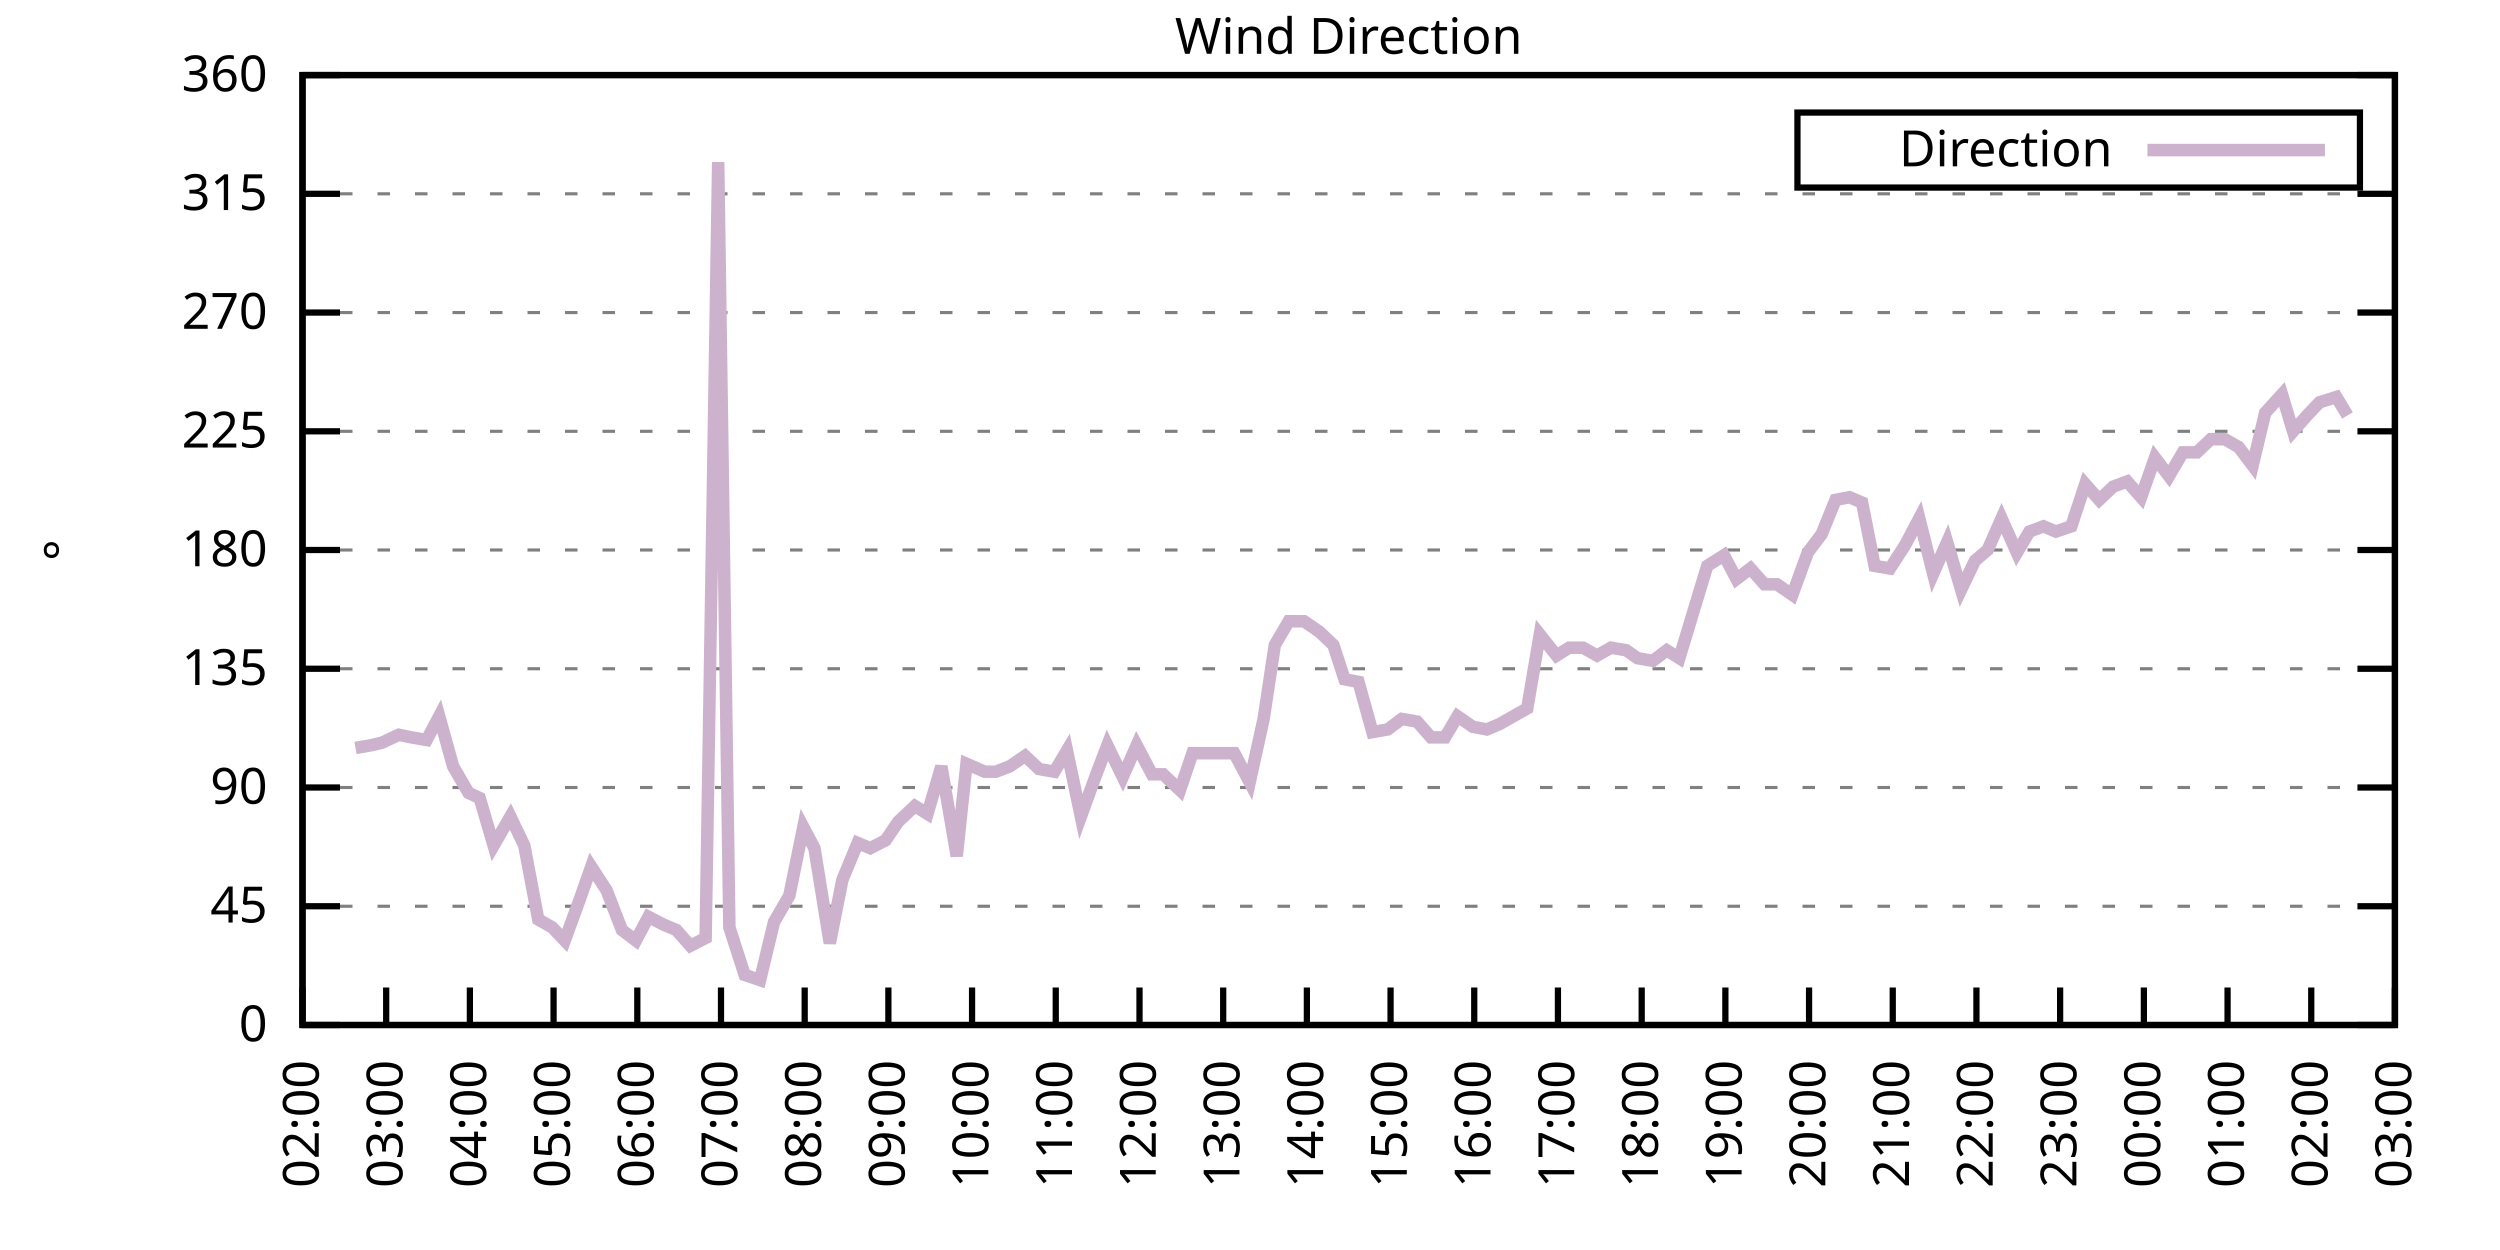
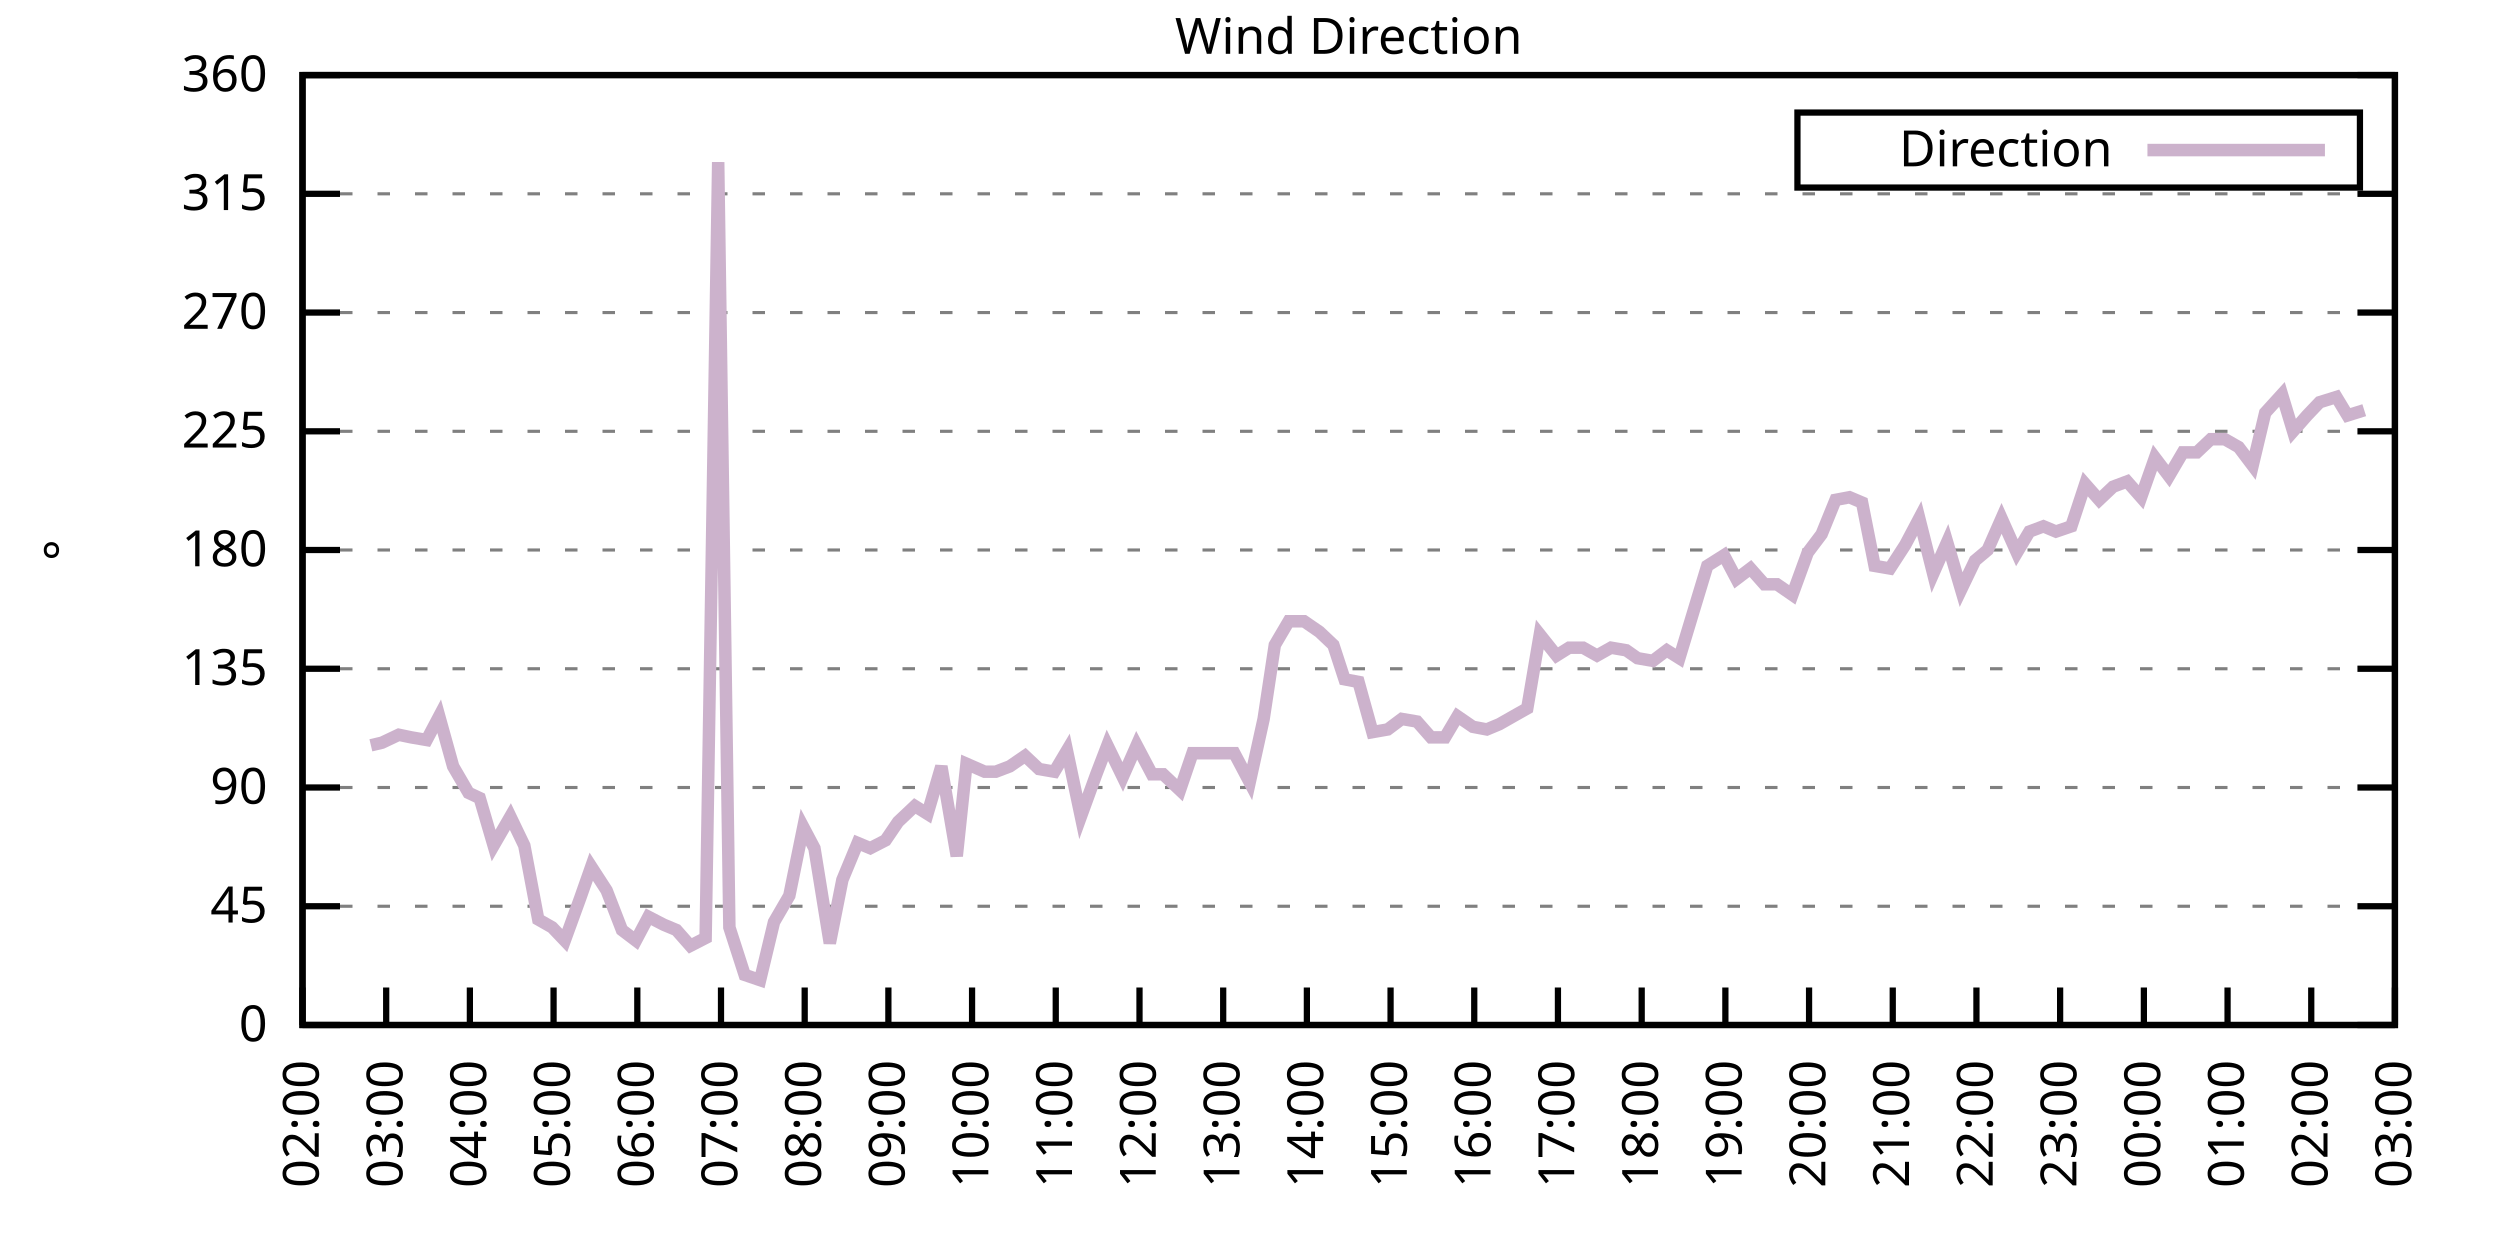
<svg xmlns="http://www.w3.org/2000/svg" xmlns:xlink="http://www.w3.org/1999/xlink" width="400" height="200" viewBox="0 0 400 200">
  <g id="gnuplot_canvas">
    <rect x="0" y="0" width="400" height="200" fill="none" />
    <defs>
      <circle id="gpDot" r="0.5" stroke-width="0.5" stroke="currentColor" />
      <path id="gpPt0" stroke-width="0.333" stroke="currentColor" d="M-1,0 h2 M0,-1 v2" />
      <path id="gpPt1" stroke-width="0.333" stroke="currentColor" d="M-1,-1 L1,1 M1,-1 L-1,1" />
      <path id="gpPt2" stroke-width="0.333" stroke="currentColor" d="M-1,0 L1,0 M0,-1 L0,1 M-1,-1 L1,1 M-1,1 L1,-1" />
      <rect id="gpPt3" stroke-width="0.333" stroke="currentColor" x="-1" y="-1" width="2" height="2" />
      <rect id="gpPt4" stroke-width="0.333" stroke="currentColor" fill="currentColor" x="-1" y="-1" width="2" height="2" />
      <circle id="gpPt5" stroke-width="0.333" stroke="currentColor" cx="0" cy="0" r="1" />
      <use xlink:href="#gpPt5" id="gpPt6" fill="currentColor" stroke="none" />
      <path id="gpPt7" stroke-width="0.333" stroke="currentColor" d="M0,-1.33 L-1.33,0.67 L1.33,0.67 z" />
      <use xlink:href="#gpPt7" id="gpPt8" fill="currentColor" stroke="none" />
      <use xlink:href="#gpPt7" id="gpPt9" stroke="currentColor" transform="rotate(180)" />
      <use xlink:href="#gpPt9" id="gpPt10" fill="currentColor" stroke="none" />
      <use xlink:href="#gpPt3" id="gpPt11" stroke="currentColor" transform="rotate(45)" />
      <use xlink:href="#gpPt11" id="gpPt12" fill="currentColor" stroke="none" />
      <path id="gpPt13" stroke-width="0.333" stroke="currentColor" d="M0,1.330 L1.265,0.411 L0.782,-1.067 L-0.782,-1.076 L-1.265,0.411 z" />
      <use xlink:href="#gpPt13" id="gpPt14" fill="currentColor" stroke="none" />
      <filter id="textbox" filterUnits="objectBoundingBox" x="0" y="0" height="1" width="1">
        <feFlood flood-color="white" flood-opacity="1" result="bgnd" />
        <feComposite in="SourceGraphic" in2="bgnd" operator="atop" />
      </filter>
      <filter id="greybox" filterUnits="objectBoundingBox" x="0" y="0" height="1" width="1">
        <feFlood flood-color="lightgrey" flood-opacity="1" result="grey" />
        <feComposite in="SourceGraphic" in2="grey" operator="atop" />
      </filter>
    </defs>
    <g fill="none" color="white" stroke="currentColor" stroke-width="1.00" stroke-linecap="butt" stroke-linejoin="miter">
</g>
    <g fill="none" color="black" stroke="currentColor" stroke-width="1.00" stroke-linecap="butt" stroke-linejoin="miter">
      <g stroke="none" shape-rendering="crispEdges">
        <polygon fill="rgb(255, 255, 255)" points="48.40,164.00 383.18,164.00 383.18,12.02 48.40,12.02 " />
      </g>
    </g>
    <g fill="none" color="black" stroke="currentColor" stroke-width="1.00" stroke-linecap="butt" stroke-linejoin="miter">
</g>
    <g fill="none" color="black" stroke="black" stroke-width="0.50" stroke-linecap="butt" stroke-linejoin="miter">
</g>
    <g fill="none" color="gray" stroke="currentColor" stroke-width="0.50" stroke-linecap="butt" stroke-linejoin="miter">
      <path stroke="gray" stroke-dasharray="2,4" class="gridline" d="M48.40,164.00 L383.19,164.00  " />
    </g>
    <g fill="none" color="gray" stroke="gray" stroke-width="1.00" stroke-linecap="butt" stroke-linejoin="miter">
</g>
    <g fill="none" color="black" stroke="currentColor" stroke-width="1.00" stroke-linecap="butt" stroke-linejoin="miter">
      <path stroke="black" d="M48.40,164.00 L54.40,164.00 M383.19,164.00 L377.19,164.00  " />
      <g transform="translate(42.80,166.60)" stroke="none" fill="black" font-family="Sans" font-size="8.00" text-anchor="end">
        <text>
          <tspan font-family="Sans"> 0</tspan>
        </text>
      </g>
    </g>
    <g fill="none" color="black" stroke="currentColor" stroke-width="1.00" stroke-linecap="butt" stroke-linejoin="miter">
</g>
    <g fill="none" color="black" stroke="black" stroke-width="0.50" stroke-linecap="butt" stroke-linejoin="miter">
</g>
    <g fill="none" color="gray" stroke="currentColor" stroke-width="0.50" stroke-linecap="butt" stroke-linejoin="miter">
      <path stroke="gray" stroke-dasharray="2,4" class="gridline" d="M48.40,145.00 L383.19,145.00  " />
    </g>
    <g fill="none" color="gray" stroke="gray" stroke-width="1.00" stroke-linecap="butt" stroke-linejoin="miter">
</g>
    <g fill="none" color="black" stroke="currentColor" stroke-width="1.00" stroke-linecap="butt" stroke-linejoin="miter">
      <path stroke="black" d="M48.40,145.00 L54.40,145.00 M383.19,145.00 L377.19,145.00  " />
      <g transform="translate(42.80,147.60)" stroke="none" fill="black" font-family="Sans" font-size="8.00" text-anchor="end">
        <text>
          <tspan font-family="Sans"> 45</tspan>
        </text>
      </g>
    </g>
    <g fill="none" color="black" stroke="currentColor" stroke-width="1.00" stroke-linecap="butt" stroke-linejoin="miter">
</g>
    <g fill="none" color="black" stroke="black" stroke-width="0.50" stroke-linecap="butt" stroke-linejoin="miter">
</g>
    <g fill="none" color="gray" stroke="currentColor" stroke-width="0.50" stroke-linecap="butt" stroke-linejoin="miter">
      <path stroke="gray" stroke-dasharray="2,4" class="gridline" d="M48.40,126.00 L383.19,126.00  " />
    </g>
    <g fill="none" color="gray" stroke="gray" stroke-width="1.00" stroke-linecap="butt" stroke-linejoin="miter">
</g>
    <g fill="none" color="black" stroke="currentColor" stroke-width="1.00" stroke-linecap="butt" stroke-linejoin="miter">
      <path stroke="black" d="M48.40,126.00 L54.40,126.00 M383.19,126.00 L377.19,126.00  " />
      <g transform="translate(42.80,128.60)" stroke="none" fill="black" font-family="Sans" font-size="8.00" text-anchor="end">
        <text>
          <tspan font-family="Sans"> 90</tspan>
        </text>
      </g>
    </g>
    <g fill="none" color="black" stroke="currentColor" stroke-width="1.00" stroke-linecap="butt" stroke-linejoin="miter">
</g>
    <g fill="none" color="black" stroke="black" stroke-width="0.50" stroke-linecap="butt" stroke-linejoin="miter">
</g>
    <g fill="none" color="gray" stroke="currentColor" stroke-width="0.50" stroke-linecap="butt" stroke-linejoin="miter">
      <path stroke="gray" stroke-dasharray="2,4" class="gridline" d="M48.40,107.00 L383.19,107.00  " />
    </g>
    <g fill="none" color="gray" stroke="gray" stroke-width="1.00" stroke-linecap="butt" stroke-linejoin="miter">
</g>
    <g fill="none" color="black" stroke="currentColor" stroke-width="1.00" stroke-linecap="butt" stroke-linejoin="miter">
      <path stroke="black" d="M48.40,107.00 L54.40,107.00 M383.19,107.00 L377.19,107.00  " />
      <g transform="translate(42.80,109.60)" stroke="none" fill="black" font-family="Sans" font-size="8.00" text-anchor="end">
        <text>
          <tspan font-family="Sans"> 135</tspan>
        </text>
      </g>
    </g>
    <g fill="none" color="black" stroke="currentColor" stroke-width="1.00" stroke-linecap="butt" stroke-linejoin="miter">
</g>
    <g fill="none" color="black" stroke="black" stroke-width="0.50" stroke-linecap="butt" stroke-linejoin="miter">
</g>
    <g fill="none" color="gray" stroke="currentColor" stroke-width="0.50" stroke-linecap="butt" stroke-linejoin="miter">
      <path stroke="gray" stroke-dasharray="2,4" class="gridline" d="M48.40,88.00 L383.19,88.00  " />
    </g>
    <g fill="none" color="gray" stroke="gray" stroke-width="1.00" stroke-linecap="butt" stroke-linejoin="miter">
</g>
    <g fill="none" color="black" stroke="currentColor" stroke-width="1.00" stroke-linecap="butt" stroke-linejoin="miter">
      <path stroke="black" d="M48.40,88.00 L54.40,88.00 M383.19,88.00 L377.19,88.00  " />
      <g transform="translate(42.80,90.60)" stroke="none" fill="black" font-family="Sans" font-size="8.00" text-anchor="end">
        <text>
          <tspan font-family="Sans"> 180</tspan>
        </text>
      </g>
    </g>
    <g fill="none" color="black" stroke="currentColor" stroke-width="1.00" stroke-linecap="butt" stroke-linejoin="miter">
</g>
    <g fill="none" color="black" stroke="black" stroke-width="0.50" stroke-linecap="butt" stroke-linejoin="miter">
</g>
    <g fill="none" color="gray" stroke="currentColor" stroke-width="0.50" stroke-linecap="butt" stroke-linejoin="miter">
      <path stroke="gray" stroke-dasharray="2,4" class="gridline" d="M48.40,69.01 L383.19,69.01  " />
    </g>
    <g fill="none" color="gray" stroke="gray" stroke-width="1.00" stroke-linecap="butt" stroke-linejoin="miter">
</g>
    <g fill="none" color="black" stroke="currentColor" stroke-width="1.00" stroke-linecap="butt" stroke-linejoin="miter">
      <path stroke="black" d="M48.40,69.01 L54.40,69.01 M383.19,69.01 L377.19,69.01  " />
      <g transform="translate(42.80,71.61)" stroke="none" fill="black" font-family="Sans" font-size="8.00" text-anchor="end">
        <text>
          <tspan font-family="Sans"> 225</tspan>
        </text>
      </g>
    </g>
    <g fill="none" color="black" stroke="currentColor" stroke-width="1.00" stroke-linecap="butt" stroke-linejoin="miter">
</g>
    <g fill="none" color="black" stroke="black" stroke-width="0.50" stroke-linecap="butt" stroke-linejoin="miter">
</g>
    <g fill="none" color="gray" stroke="currentColor" stroke-width="0.50" stroke-linecap="butt" stroke-linejoin="miter">
      <path stroke="gray" stroke-dasharray="2,4" class="gridline" d="M48.40,50.01 L383.19,50.01  " />
    </g>
    <g fill="none" color="gray" stroke="gray" stroke-width="1.00" stroke-linecap="butt" stroke-linejoin="miter">
</g>
    <g fill="none" color="black" stroke="currentColor" stroke-width="1.00" stroke-linecap="butt" stroke-linejoin="miter">
      <path stroke="black" d="M48.40,50.01 L54.40,50.01 M383.19,50.01 L377.19,50.01  " />
      <g transform="translate(42.80,52.61)" stroke="none" fill="black" font-family="Sans" font-size="8.00" text-anchor="end">
        <text>
          <tspan font-family="Sans"> 270</tspan>
        </text>
      </g>
    </g>
    <g fill="none" color="black" stroke="currentColor" stroke-width="1.00" stroke-linecap="butt" stroke-linejoin="miter">
</g>
    <g fill="none" color="black" stroke="black" stroke-width="0.50" stroke-linecap="butt" stroke-linejoin="miter">
</g>
    <g fill="none" color="gray" stroke="currentColor" stroke-width="0.50" stroke-linecap="butt" stroke-linejoin="miter">
      <path stroke="gray" stroke-dasharray="2,4" class="gridline" d="M48.40,31.01 L383.19,31.01  " />
    </g>
    <g fill="none" color="gray" stroke="gray" stroke-width="1.00" stroke-linecap="butt" stroke-linejoin="miter">
</g>
    <g fill="none" color="black" stroke="currentColor" stroke-width="1.00" stroke-linecap="butt" stroke-linejoin="miter">
      <path stroke="black" d="M48.40,31.01 L54.40,31.01 M383.19,31.01 L377.19,31.01  " />
      <g transform="translate(42.80,33.61)" stroke="none" fill="black" font-family="Sans" font-size="8.00" text-anchor="end">
        <text>
          <tspan font-family="Sans"> 315</tspan>
        </text>
      </g>
    </g>
    <g fill="none" color="black" stroke="currentColor" stroke-width="1.00" stroke-linecap="butt" stroke-linejoin="miter">
</g>
    <g fill="none" color="black" stroke="black" stroke-width="0.50" stroke-linecap="butt" stroke-linejoin="miter">
</g>
    <g fill="none" color="gray" stroke="currentColor" stroke-width="0.50" stroke-linecap="butt" stroke-linejoin="miter">
      <path stroke="gray" stroke-dasharray="2,4" class="gridline" d="M48.40,12.01 L383.19,12.01  " />
    </g>
    <g fill="none" color="gray" stroke="gray" stroke-width="1.00" stroke-linecap="butt" stroke-linejoin="miter">
</g>
    <g fill="none" color="black" stroke="currentColor" stroke-width="1.00" stroke-linecap="butt" stroke-linejoin="miter">
      <path stroke="black" d="M48.40,12.01 L54.40,12.01 M383.19,12.01 L377.19,12.01  " />
      <g transform="translate(42.80,14.61)" stroke="none" fill="black" font-family="Sans" font-size="8.00" text-anchor="end">
        <text>
          <tspan font-family="Sans"> 360</tspan>
        </text>
      </g>
    </g>
    <g fill="none" color="black" stroke="currentColor" stroke-width="1.00" stroke-linecap="butt" stroke-linejoin="miter">
      <path stroke="black" d="M48.40,164.00 L48.40,158.00  " />
      <g transform="translate(51.00,169.60) rotate(270.00)" stroke="none" fill="black" font-family="Sans" font-size="8.00" text-anchor="end">
        <text>
          <tspan font-family="Sans">02:00</tspan>
        </text>
      </g>
    </g>
    <g fill="none" color="black" stroke="currentColor" stroke-width="1.00" stroke-linecap="butt" stroke-linejoin="miter">
      <path stroke="black" d="M61.79,164.00 L61.79,158.00  " />
      <g transform="translate(64.39,169.60) rotate(270.00)" stroke="none" fill="black" font-family="Sans" font-size="8.00" text-anchor="end">
        <text>
          <tspan font-family="Sans">03:00</tspan>
        </text>
      </g>
    </g>
    <g fill="none" color="black" stroke="currentColor" stroke-width="1.00" stroke-linecap="butt" stroke-linejoin="miter">
      <path stroke="black" d="M75.18,164.00 L75.18,158.00  " />
      <g transform="translate(77.78,169.60) rotate(270.00)" stroke="none" fill="black" font-family="Sans" font-size="8.00" text-anchor="end">
        <text>
          <tspan font-family="Sans">04:00</tspan>
        </text>
      </g>
    </g>
    <g fill="none" color="black" stroke="currentColor" stroke-width="1.00" stroke-linecap="butt" stroke-linejoin="miter">
      <path stroke="black" d="M88.57,164.00 L88.57,158.00  " />
      <g transform="translate(91.17,169.60) rotate(270.00)" stroke="none" fill="black" font-family="Sans" font-size="8.00" text-anchor="end">
        <text>
          <tspan font-family="Sans">05:00</tspan>
        </text>
      </g>
    </g>
    <g fill="none" color="black" stroke="currentColor" stroke-width="1.00" stroke-linecap="butt" stroke-linejoin="miter">
      <path stroke="black" d="M101.97,164.00 L101.97,158.00  " />
      <g transform="translate(104.57,169.60) rotate(270.00)" stroke="none" fill="black" font-family="Sans" font-size="8.00" text-anchor="end">
        <text>
          <tspan font-family="Sans">06:00</tspan>
        </text>
      </g>
    </g>
    <g fill="none" color="black" stroke="currentColor" stroke-width="1.00" stroke-linecap="butt" stroke-linejoin="miter">
      <path stroke="black" d="M115.36,164.00 L115.36,158.00  " />
      <g transform="translate(117.96,169.60) rotate(270.00)" stroke="none" fill="black" font-family="Sans" font-size="8.00" text-anchor="end">
        <text>
          <tspan font-family="Sans">07:00</tspan>
        </text>
      </g>
    </g>
    <g fill="none" color="black" stroke="currentColor" stroke-width="1.00" stroke-linecap="butt" stroke-linejoin="miter">
      <path stroke="black" d="M128.75,164.00 L128.75,158.00  " />
      <g transform="translate(131.35,169.60) rotate(270.00)" stroke="none" fill="black" font-family="Sans" font-size="8.00" text-anchor="end">
        <text>
          <tspan font-family="Sans">08:00</tspan>
        </text>
      </g>
    </g>
    <g fill="none" color="black" stroke="currentColor" stroke-width="1.00" stroke-linecap="butt" stroke-linejoin="miter">
      <path stroke="black" d="M142.14,164.00 L142.14,158.00  " />
      <g transform="translate(144.74,169.60) rotate(270.00)" stroke="none" fill="black" font-family="Sans" font-size="8.00" text-anchor="end">
        <text>
          <tspan font-family="Sans">09:00</tspan>
        </text>
      </g>
    </g>
    <g fill="none" color="black" stroke="currentColor" stroke-width="1.00" stroke-linecap="butt" stroke-linejoin="miter">
      <path stroke="black" d="M155.53,164.00 L155.53,158.00  " />
      <g transform="translate(158.13,169.60) rotate(270.00)" stroke="none" fill="black" font-family="Sans" font-size="8.00" text-anchor="end">
        <text>
          <tspan font-family="Sans">10:00</tspan>
        </text>
      </g>
    </g>
    <g fill="none" color="black" stroke="currentColor" stroke-width="1.00" stroke-linecap="butt" stroke-linejoin="miter">
      <path stroke="black" d="M168.92,164.00 L168.92,158.00  " />
      <g transform="translate(171.52,169.60) rotate(270.00)" stroke="none" fill="black" font-family="Sans" font-size="8.00" text-anchor="end">
        <text>
          <tspan font-family="Sans">11:00</tspan>
        </text>
      </g>
    </g>
    <g fill="none" color="black" stroke="currentColor" stroke-width="1.00" stroke-linecap="butt" stroke-linejoin="miter">
      <path stroke="black" d="M182.32,164.00 L182.32,158.00  " />
      <g transform="translate(184.92,169.60) rotate(270.00)" stroke="none" fill="black" font-family="Sans" font-size="8.00" text-anchor="end">
        <text>
          <tspan font-family="Sans">12:00</tspan>
        </text>
      </g>
    </g>
    <g fill="none" color="black" stroke="currentColor" stroke-width="1.00" stroke-linecap="butt" stroke-linejoin="miter">
      <path stroke="black" d="M195.71,164.00 L195.71,158.00  " />
      <g transform="translate(198.31,169.60) rotate(270.00)" stroke="none" fill="black" font-family="Sans" font-size="8.00" text-anchor="end">
        <text>
          <tspan font-family="Sans">13:00</tspan>
        </text>
      </g>
    </g>
    <g fill="none" color="black" stroke="currentColor" stroke-width="1.00" stroke-linecap="butt" stroke-linejoin="miter">
      <path stroke="black" d="M209.10,164.00 L209.10,158.00  " />
      <g transform="translate(211.70,169.60) rotate(270.00)" stroke="none" fill="black" font-family="Sans" font-size="8.00" text-anchor="end">
        <text>
          <tspan font-family="Sans">14:00</tspan>
        </text>
      </g>
    </g>
    <g fill="none" color="black" stroke="currentColor" stroke-width="1.00" stroke-linecap="butt" stroke-linejoin="miter">
      <path stroke="black" d="M222.49,164.00 L222.49,158.00  " />
      <g transform="translate(225.09,169.60) rotate(270.00)" stroke="none" fill="black" font-family="Sans" font-size="8.00" text-anchor="end">
        <text>
          <tspan font-family="Sans">15:00</tspan>
        </text>
      </g>
    </g>
    <g fill="none" color="black" stroke="currentColor" stroke-width="1.00" stroke-linecap="butt" stroke-linejoin="miter">
      <path stroke="black" d="M235.88,164.00 L235.88,158.00  " />
      <g transform="translate(238.48,169.60) rotate(270.00)" stroke="none" fill="black" font-family="Sans" font-size="8.00" text-anchor="end">
        <text>
          <tspan font-family="Sans">16:00</tspan>
        </text>
      </g>
    </g>
    <g fill="none" color="black" stroke="currentColor" stroke-width="1.00" stroke-linecap="butt" stroke-linejoin="miter">
      <path stroke="black" d="M249.27,164.00 L249.27,158.00  " />
      <g transform="translate(251.87,169.60) rotate(270.00)" stroke="none" fill="black" font-family="Sans" font-size="8.00" text-anchor="end">
        <text>
          <tspan font-family="Sans">17:00</tspan>
        </text>
      </g>
    </g>
    <g fill="none" color="black" stroke="currentColor" stroke-width="1.00" stroke-linecap="butt" stroke-linejoin="miter">
      <path stroke="black" d="M262.67,164.00 L262.67,158.00  " />
      <g transform="translate(265.27,169.60) rotate(270.00)" stroke="none" fill="black" font-family="Sans" font-size="8.00" text-anchor="end">
        <text>
          <tspan font-family="Sans">18:00</tspan>
        </text>
      </g>
    </g>
    <g fill="none" color="black" stroke="currentColor" stroke-width="1.00" stroke-linecap="butt" stroke-linejoin="miter">
      <path stroke="black" d="M276.06,164.00 L276.06,158.00  " />
      <g transform="translate(278.66,169.60) rotate(270.00)" stroke="none" fill="black" font-family="Sans" font-size="8.00" text-anchor="end">
        <text>
          <tspan font-family="Sans">19:00</tspan>
        </text>
      </g>
    </g>
    <g fill="none" color="black" stroke="currentColor" stroke-width="1.00" stroke-linecap="butt" stroke-linejoin="miter">
      <path stroke="black" d="M289.45,164.00 L289.45,158.00  " />
      <g transform="translate(292.05,169.60) rotate(270.00)" stroke="none" fill="black" font-family="Sans" font-size="8.00" text-anchor="end">
        <text>
          <tspan font-family="Sans">20:00</tspan>
        </text>
      </g>
    </g>
    <g fill="none" color="black" stroke="currentColor" stroke-width="1.00" stroke-linecap="butt" stroke-linejoin="miter">
      <path stroke="black" d="M302.84,164.00 L302.84,158.00  " />
      <g transform="translate(305.44,169.60) rotate(270.00)" stroke="none" fill="black" font-family="Sans" font-size="8.00" text-anchor="end">
        <text>
          <tspan font-family="Sans">21:00</tspan>
        </text>
      </g>
    </g>
    <g fill="none" color="black" stroke="currentColor" stroke-width="1.00" stroke-linecap="butt" stroke-linejoin="miter">
      <path stroke="black" d="M316.23,164.00 L316.23,158.00  " />
      <g transform="translate(318.83,169.60) rotate(270.00)" stroke="none" fill="black" font-family="Sans" font-size="8.00" text-anchor="end">
        <text>
          <tspan font-family="Sans">22:00</tspan>
        </text>
      </g>
    </g>
    <g fill="none" color="black" stroke="currentColor" stroke-width="1.00" stroke-linecap="butt" stroke-linejoin="miter">
      <path stroke="black" d="M329.62,164.00 L329.62,158.00  " />
      <g transform="translate(332.22,169.60) rotate(270.00)" stroke="none" fill="black" font-family="Sans" font-size="8.00" text-anchor="end">
        <text>
          <tspan font-family="Sans">23:00</tspan>
        </text>
      </g>
    </g>
    <g fill="none" color="black" stroke="currentColor" stroke-width="1.00" stroke-linecap="butt" stroke-linejoin="miter">
      <path stroke="black" d="M343.02,164.00 L343.02,158.00  " />
      <g transform="translate(345.62,169.60) rotate(270.00)" stroke="none" fill="black" font-family="Sans" font-size="8.00" text-anchor="end">
        <text>
          <tspan font-family="Sans">00:00</tspan>
        </text>
      </g>
    </g>
    <g fill="none" color="black" stroke="currentColor" stroke-width="1.00" stroke-linecap="butt" stroke-linejoin="miter">
      <path stroke="black" d="M356.41,164.00 L356.41,158.00  " />
      <g transform="translate(359.01,169.60) rotate(270.00)" stroke="none" fill="black" font-family="Sans" font-size="8.00" text-anchor="end">
        <text>
          <tspan font-family="Sans">01:00</tspan>
        </text>
      </g>
    </g>
    <g fill="none" color="black" stroke="currentColor" stroke-width="1.00" stroke-linecap="butt" stroke-linejoin="miter">
      <path stroke="black" d="M369.80,164.00 L369.80,158.00  " />
      <g transform="translate(372.40,169.60) rotate(270.00)" stroke="none" fill="black" font-family="Sans" font-size="8.00" text-anchor="end">
        <text>
          <tspan font-family="Sans">02:00</tspan>
        </text>
      </g>
    </g>
    <g fill="none" color="black" stroke="currentColor" stroke-width="1.00" stroke-linecap="butt" stroke-linejoin="miter">
      <path stroke="black" d="M383.19,164.00 L383.19,158.00  " />
      <g transform="translate(385.79,169.60) rotate(270.00)" stroke="none" fill="black" font-family="Sans" font-size="8.00" text-anchor="end">
        <text>
          <tspan font-family="Sans">03:00</tspan>
        </text>
      </g>
    </g>
    <g fill="none" color="black" stroke="currentColor" stroke-width="1.00" stroke-linecap="butt" stroke-linejoin="miter">
</g>
    <g fill="none" color="black" stroke="currentColor" stroke-width="1.00" stroke-linecap="butt" stroke-linejoin="miter">
      <path stroke="black" d="M48.40,12.01 L48.40,164.00 L383.19,164.00 L383.19,12.01 L48.40,12.01 Z  " />
    </g>
    <g fill="none" color="black" stroke="currentColor" stroke-width="1.00" stroke-linecap="butt" stroke-linejoin="miter">
</g>
    <g fill="none" color="black" stroke="currentColor" stroke-width="1.00" stroke-linecap="butt" stroke-linejoin="miter">
      <path stroke="black" d="M287.59,30.01 L287.59,18.01 L377.59,18.01 L377.59,30.01 L287.59,30.01 Z  " />
    </g>
    <g id="Wind_direction_plot_1">
      <g fill="none" color="white" stroke="black" stroke-width="2.00" stroke-linecap="butt" stroke-linejoin="miter">
</g>
      <g fill="none" color="black" stroke="currentColor" stroke-width="2.00" stroke-linecap="butt" stroke-linejoin="miter">
        <g transform="translate(337.99,26.61)" stroke="none" fill="black" font-family="Sans" font-size="8.00" text-anchor="end">
          <text>
            <tspan font-family="Sans">Direction</tspan>
          </text>
        </g>
      </g>
      <g fill="none" color="black" stroke="currentColor" stroke-width="2.00" stroke-linecap="butt" stroke-linejoin="miter">
-         <path stroke="rgb(204, 178, 204)" d="M343.59,24.01 L371.99,24.01 M56.88,119.67 L59.34,119.25 L61.12,118.83 L63.80,117.56 L65.81,117.98 L68.26,118.40   L70.27,114.60 L72.50,122.62 L74.96,126.85 L76.75,127.69 L78.98,135.29 L81.66,130.65 L83.89,135.29 L86.12,147.11   L88.35,148.38 L90.36,150.49 L92.82,143.73 L94.60,138.67 L97.06,142.47 L99.51,148.80 L101.74,150.49 L103.75,146.69   L106.21,147.96 L108.22,148.80 L110.45,151.33 L112.90,150.07 L114.91,25.94 L116.70,148.38 L119.15,155.98 L121.61,156.82   L123.84,147.53 L126.29,143.31 L128.53,132.34 L130.31,135.71 L132.77,150.91 L134.78,140.78 L137.23,134.87 L139.24,135.71   L141.69,134.45 L143.70,131.49 L146.38,128.96 L148.39,130.22 L150.62,122.62 L153.08,136.98 L154.64,122.20 L157.54,123.47   L159.33,123.47 L161.56,122.62 L164.01,120.94 L166.25,123.05 L168.70,123.47 L170.71,120.09 L172.94,130.65 L175.40,123.89   L177.18,119.25 L179.64,124.31 L181.87,119.25 L184.32,123.89 L186.11,123.89 L188.79,126.42 L190.80,120.51 L193.03,120.51   L195.26,120.51 L197.49,120.51 L199.95,125.16 L202.18,115.03 L203.97,103.20 L206.20,99.40 L208.65,99.40 L211.11,101.09   L213.34,103.20 L215.13,108.69 L217.36,109.11 L219.59,117.14 L222.04,116.71 L224.28,115.03 L226.73,115.45 L228.96,117.98   L231.20,117.98 L233.20,114.60 L235.66,116.29 L237.89,116.71 L239.90,115.87 L242.13,114.60 L244.36,113.34 L246.37,101.52   L249.05,104.89 L251.06,103.63 L253.29,103.63 L255.52,104.89 L257.76,103.63 L260.21,104.05 L262.00,105.31 L264.45,105.74   L266.68,104.05 L268.69,105.31 L271.37,96.45 L273.16,90.54 L275.83,88.85 L277.84,92.65 L280.07,90.96 L282.31,93.49   L284.32,93.49 L286.77,95.18 L289.23,88.43 L291.46,85.47 L293.69,79.98 L295.92,79.56 L297.93,80.41 L299.94,90.54   L302.39,90.96 L304.85,87.16 L307.08,82.94 L309.31,91.80 L311.54,86.74 L313.78,94.34 L316.01,89.69 L318.02,88.00   L320.25,82.94 L322.70,88.43 L324.71,85.05 L326.95,84.21 L328.95,85.05 L331.41,84.21 L333.64,77.45 L335.87,79.98   L338.10,77.87 L340.34,77.03 L342.57,79.56 L344.80,73.23 L347.03,76.18 L349.26,72.38 L351.50,72.38 L353.73,70.27   L355.96,70.27 L358.19,71.54 L360.42,74.49 L362.43,66.05 L365.11,63.10 L366.90,69.01 L369.13,66.47 L371.14,64.36   L373.82,63.52 L375.60,66.47  " />
+         <path stroke="rgb(204, 178, 204)" d="M343.59,24.01 L371.99,24.01 M59.34,119.25 L61.12,118.83 L63.80,117.56 L65.81,117.98 L68.26,118.40 L70.27,114.60   L72.50,122.62 L74.96,126.85 L76.75,127.69 L78.98,135.29 L81.66,130.65 L83.89,135.29 L86.12,147.11 L88.35,148.38   L90.36,150.49 L92.82,143.73 L94.60,138.67 L97.06,142.47 L99.51,148.80 L101.74,150.49 L103.75,146.69 L106.21,147.96   L108.22,148.80 L110.45,151.33 L112.90,150.07 L114.91,25.94 L116.70,148.38 L119.15,155.98 L121.61,156.82 L123.84,147.53   L126.29,143.31 L128.53,132.34 L130.31,135.71 L132.77,150.91 L134.78,140.78 L137.23,134.87 L139.24,135.71 L141.69,134.45   L143.70,131.49 L146.38,128.96 L148.39,130.22 L150.62,122.62 L153.08,136.98 L154.64,122.20 L157.54,123.47 L159.33,123.47   L161.56,122.62 L164.01,120.94 L166.25,123.05 L168.70,123.47 L170.71,120.09 L172.94,130.65 L175.40,123.89 L177.18,119.25   L179.64,124.31 L181.87,119.25 L184.32,123.89 L186.11,123.89 L188.79,126.42 L190.80,120.51 L193.03,120.51 L195.26,120.51   L197.49,120.51 L199.95,125.16 L202.18,115.03 L203.97,103.20 L206.20,99.40 L208.65,99.40 L211.11,101.09 L213.34,103.20   L215.13,108.69 L217.36,109.11 L219.59,117.14 L222.04,116.71 L224.28,115.03 L226.73,115.45 L228.96,117.98 L231.20,117.98   L233.20,114.60 L235.66,116.29 L237.89,116.71 L239.90,115.87 L242.13,114.60 L244.36,113.34 L246.37,101.52 L249.05,104.89   L251.06,103.63 L253.29,103.63 L255.52,104.89 L257.76,103.63 L260.21,104.05 L262.00,105.31 L264.45,105.74 L266.68,104.05   L268.69,105.31 L271.37,96.45 L273.16,90.54 L275.83,88.85 L277.84,92.65 L280.07,90.96 L282.31,93.49 L284.32,93.49   L286.77,95.18 L289.23,88.43 L291.46,85.47 L293.69,79.98 L295.92,79.56 L297.93,80.41 L299.94,90.54 L302.39,90.96   L304.85,87.16 L307.08,82.94 L309.31,91.80 L311.54,86.74 L313.78,94.34 L316.01,89.69 L318.02,88.00 L320.25,82.94   L322.70,88.43 L324.71,85.05 L326.95,84.21 L328.95,85.05 L331.41,84.21 L333.64,77.45 L335.87,79.98 L338.10,77.87   L340.34,77.03 L342.57,79.56 L344.80,73.23 L347.03,76.18 L349.26,72.38 L351.50,72.38 L353.73,70.27 L355.96,70.27   L358.19,71.54 L360.42,74.49 L362.43,66.05 L365.11,63.10 L366.90,69.01 L369.13,66.47 L371.14,64.36 L373.82,63.52   L375.60,66.47 L378.28,65.63  " />
      </g>
    </g>
    <g fill="none" color="black" stroke="currentColor" stroke-width="2.00" stroke-linecap="butt" stroke-linejoin="miter">
</g>
    <g fill="none" color="black" stroke="black" stroke-width="1.00" stroke-linecap="butt" stroke-linejoin="miter">
</g>
    <g fill="none" color="black" stroke="currentColor" stroke-width="1.00" stroke-linecap="butt" stroke-linejoin="miter">
      <path stroke="black" d="M48.40,12.01 L48.40,164.00 L383.19,164.00 L383.19,12.01 L48.40,12.01 Z  " />
      <g transform="translate(12.80,88.01) rotate(270.00)" stroke="none" fill="black" font-family="Sans" font-size="8.00" text-anchor="middle">
        <text>
          <tspan font-family="Sans">°</tspan>
        </text>
      </g>
    </g>
    <g fill="none" color="black" stroke="currentColor" stroke-width="1.00" stroke-linecap="butt" stroke-linejoin="miter">
</g>
    <g fill="none" color="black" stroke="currentColor" stroke-width="1.00" stroke-linecap="butt" stroke-linejoin="miter">
      <g transform="translate(215.79,8.61)" stroke="none" fill="black" font-family="Sans" font-size="8.00" text-anchor="middle">
        <text>
          <tspan font-family="Sans">Wind Direction</tspan>
        </text>
      </g>
    </g>
    <g fill="none" color="black" stroke="currentColor" stroke-width="1.00" stroke-linecap="butt" stroke-linejoin="miter">
</g>
  </g>
</svg>
